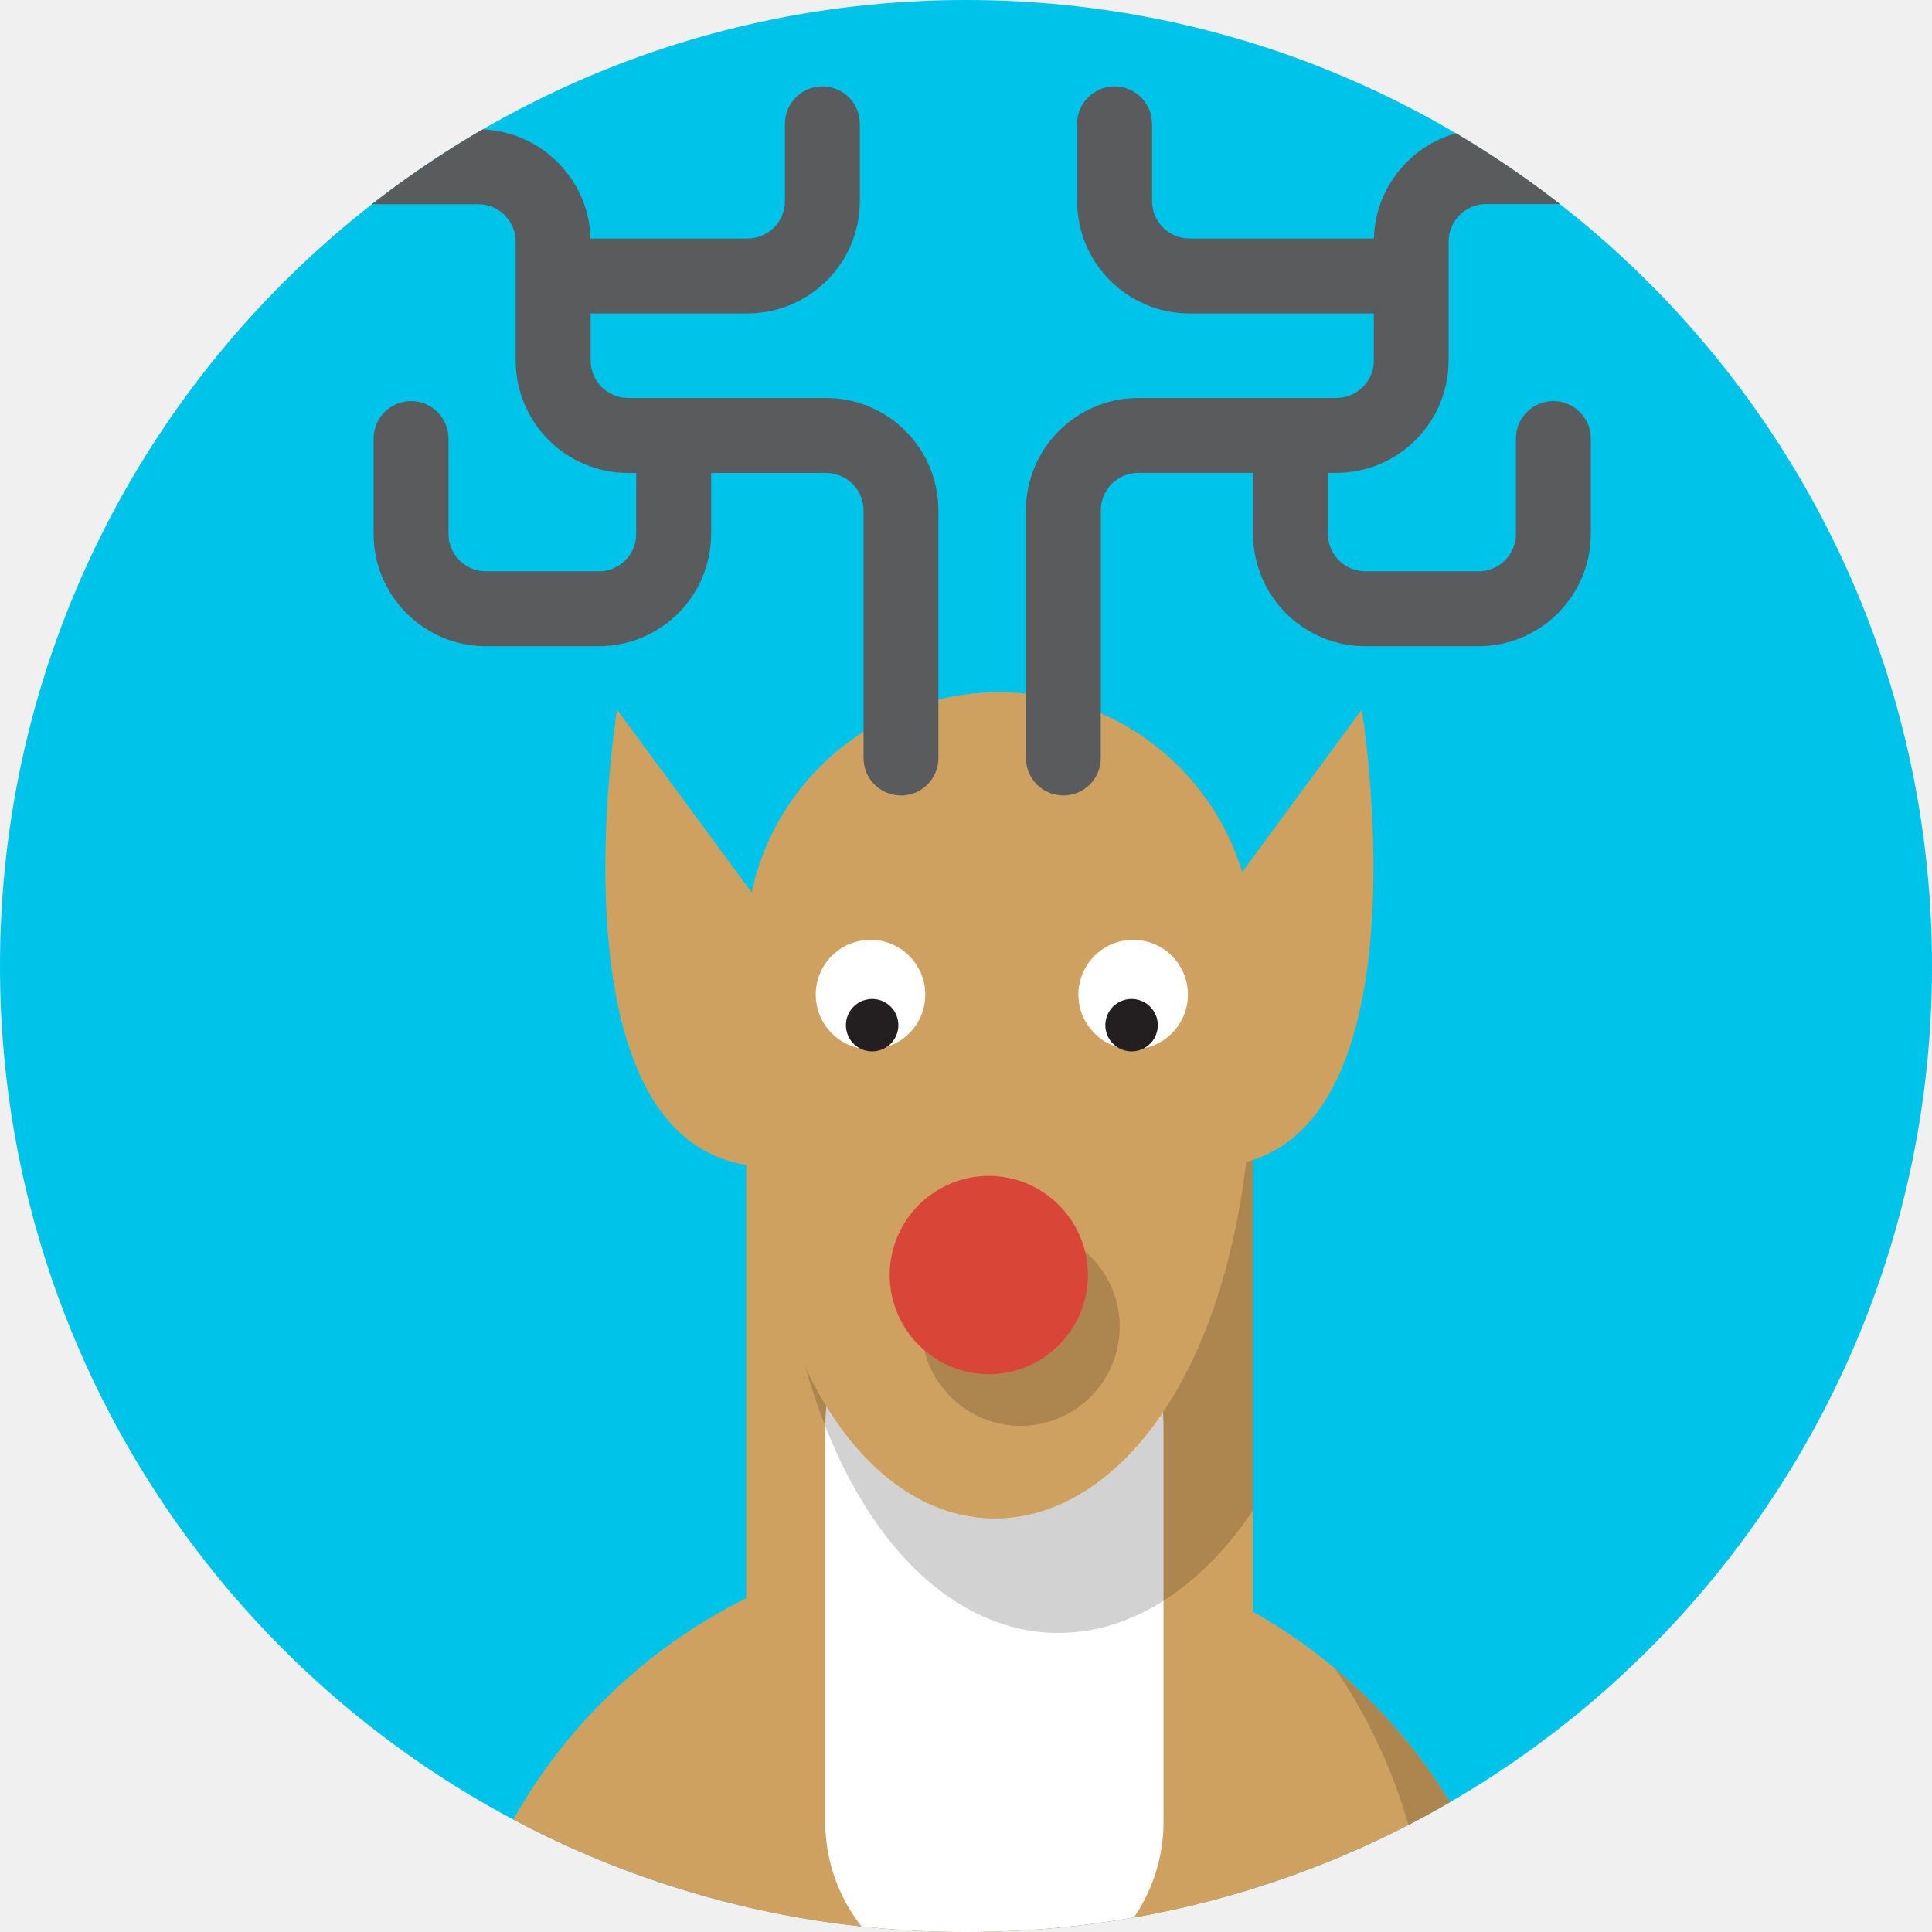
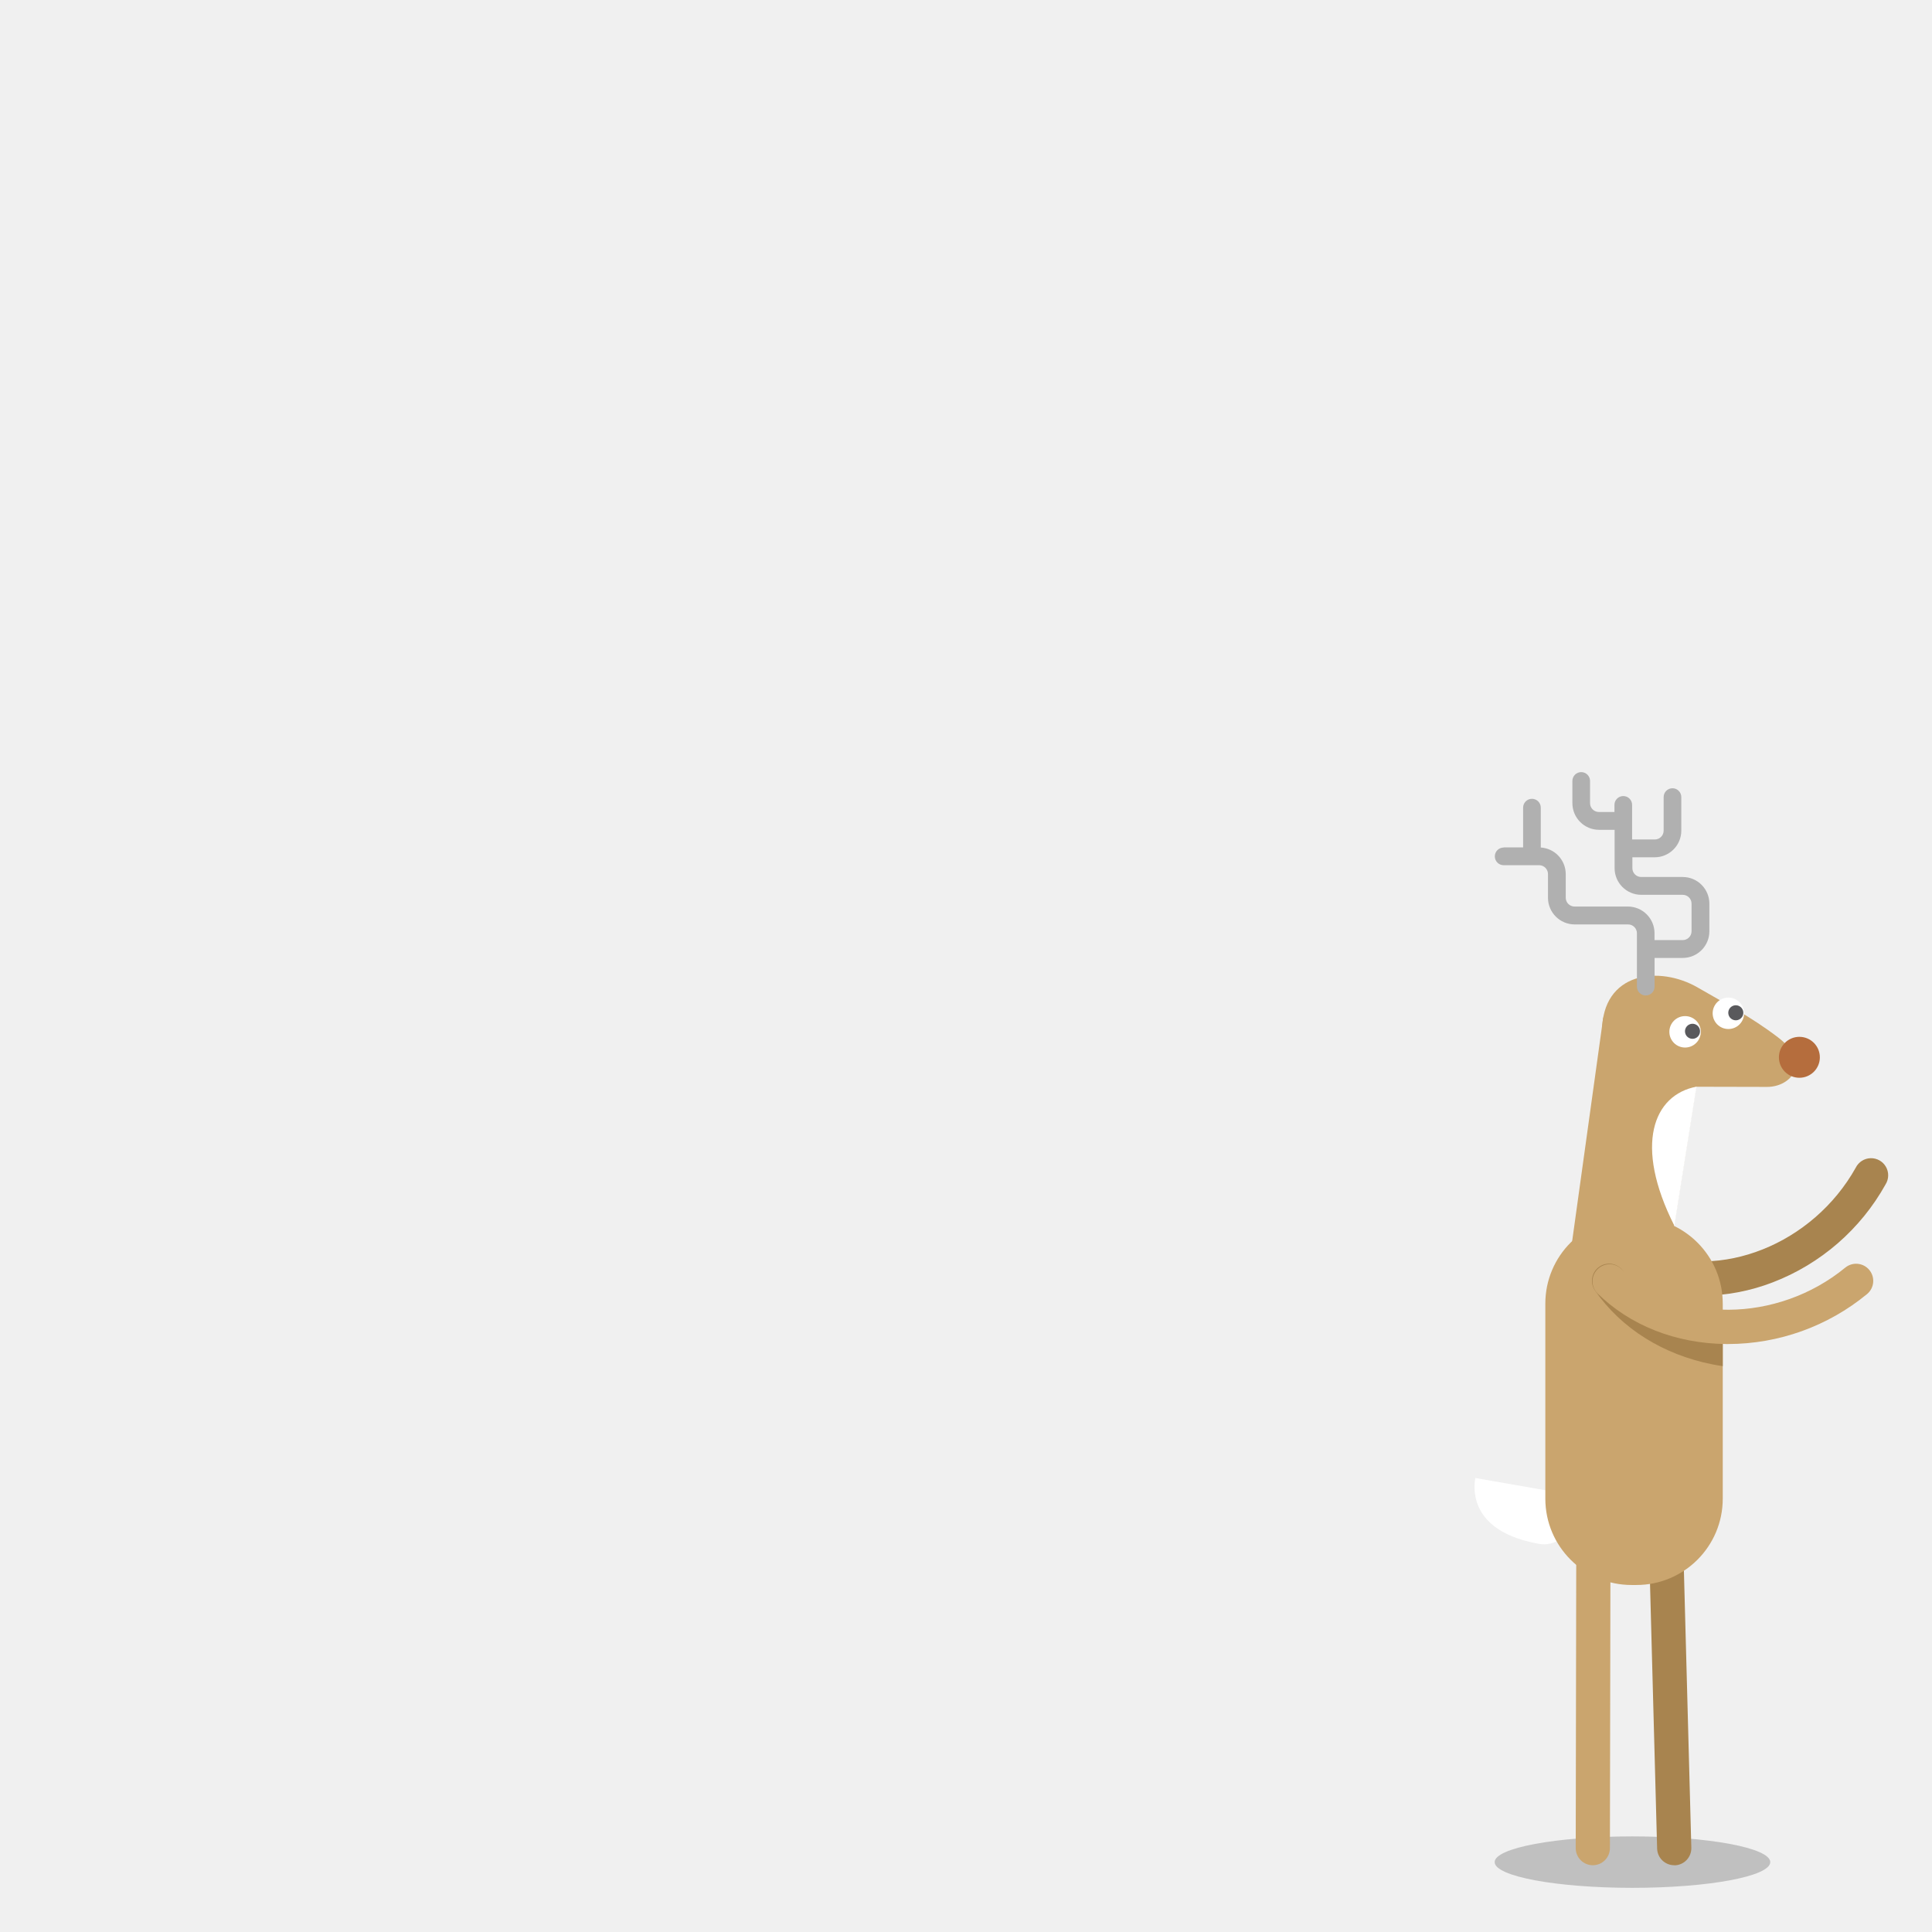
- <svg xmlns="http://www.w3.org/2000/svg" viewBox="0 0 350 350">
+ <svg xmlns="http://www.w3.org/2000/svg" id="Layer_1" data-name="Layer 1" viewBox="0 0 875 875">
  <defs>
-     <style>.cls-1{fill:none;}.cls-2{isolation:isolate;}.cls-3{fill:#00c3ea;}.cls-4{clip-path:url(#clip-path);}.cls-5{fill:#cfa160;}.cls-6,.cls-8{fill:#231f20;}.cls-6,.cls-7{opacity:0.2;mix-blend-mode:multiply;}.cls-9{fill:#fff;}.cls-10{fill:#5a5b5d;}.cls-11{fill:#d94637;}</style>
+     <style>.cls-1{fill:none;}.cls-2{opacity:0.2;}.cls-3{fill:#a8844f;}.cls-4{fill:#caa56e;}.cls-5{fill:#fff;}.cls-6{fill:#59595c;}.cls-7{fill:#b56d3d;}.cls-8{fill:#b0b0b0;}.cls-9{clip-path:url(#clip-path);}</style>
    <clipPath id="clip-path">
-       <circle id="_Clipping_Path_" data-name="&lt;Clipping Path&gt;" class="cls-1" cx="175" cy="175" r="175" />
+       <rect class="cls-1" x="699.88" y="551.32" width="80.35" height="166.52" rx="39.09" ry="39.09" />
    </clipPath>
  </defs>
  <g class="cls-2">
-     <g id="Layer_1" data-name="Layer 1">
-       <circle id="_Path_" data-name="&lt;Path&gt;" class="cls-3" cx="175" cy="175" r="175" />
-       <g class="cls-4">
-         <path class="cls-5" d="M232.89,624.13a18.21,18.21,0,0,1-18.21-18.21V367.21a18.21,18.21,0,0,1,36.41,0V605.92A18.21,18.21,0,0,1,232.89,624.13Z" />
-         <path class="cls-6" d="M232.89,624.13a18.21,18.21,0,0,1-18.21-18.21V367.21a18.21,18.21,0,0,1,36.41,0V605.92A18.21,18.21,0,0,1,232.89,624.13Z" />
-         <path class="cls-6" d="M232.89,624.13a18.21,18.21,0,0,1-18.21-18.21V367.21a18.21,18.21,0,0,1,36.41,0V605.92A18.21,18.21,0,0,1,232.89,624.13Z" />
-         <path class="cls-5" d="M224.25,624.13A18.21,18.21,0,0,1,206,605.92V367.21a18.21,18.21,0,0,1,36.41,0V605.92A18.21,18.21,0,0,1,224.25,624.13Z" />
-         <path class="cls-5" d="M127.8,624.13a18.21,18.21,0,0,1-18.21-18.21V367.21a18.21,18.21,0,0,1,36.41,0V605.92A18.21,18.21,0,0,1,127.8,624.13Z" />
-         <path class="cls-6" d="M127.8,624.13a18.21,18.21,0,0,1-18.21-18.21V367.21a18.21,18.21,0,0,1,36.41,0V605.92A18.21,18.21,0,0,1,127.8,624.13Z" />
-         <path class="cls-6" d="M127.8,624.13a18.21,18.21,0,0,1-18.21-18.21V367.21a18.21,18.21,0,0,1,36.41,0V605.92A18.21,18.21,0,0,1,127.8,624.13Z" />
-         <circle class="cls-5" cx="178.78" cy="377.69" r="98.32" />
-         <g class="cls-7">
-           <path class="cls-8" d="M241.9,302.34a97.85,97.85,0,0,1,17,55.2c0,51.63-32.11,92.2-82.7,96.24-2.61.21-25.17-55.67-27.83-55.67-7.47,0-2.53,56.91-9.52,55.33A98,98,0,0,1,97.42,432.9,98.31,98.31,0,1,0,241.9,302.34Z" />
-         </g>
-         <path class="cls-5" d="M135.18,350.8V171.32a45.91,45.91,0,0,1,91.82,0v199" />
-         <path class="cls-9" d="M180.68,260.68a34.65,34.65,0,0,1-28.49-14.92,30.48,30.48,0,0,0-2.68,12.49v71.24a30.64,30.64,0,1,0,61.27,0V258.24a30.51,30.51,0,0,0-2.28-11.59A34.61,34.61,0,0,1,180.68,260.68Z" />
-         <g class="cls-7">
-           <path class="cls-8" d="M181.1,125.41c-1.41,0-2.79.09-4.17.21a53,53,0,0,0-37.28,50.56v21.07c0,98.41,56.86,121.67,87.36,76.34V171.32A45.91,45.91,0,0,0,181.1,125.41Z" />
-         </g>
-         <path class="cls-5" d="M227,188.88V171.32a45.91,45.91,0,0,0-91.82,0V189.6C135.18,306.21,227,301.17,227,188.88Z" />
-         <path class="cls-5" d="M138.43,164.74l-26.65-36.18s-15.24,93.29,36.16,81.86Z" />
-         <path class="cls-5" d="M220.05,164.74l26.65-36.18s15.24,93.29-36.16,81.86Z" />
-         <path class="cls-10" d="M163.22,144.11a6.78,6.78,0,0,1-6.78-6.79V92.46a6.79,6.79,0,0,0-6.79-6.78H113.78A20.38,20.38,0,0,1,93.42,65.32V43.76A6.79,6.79,0,0,0,86.64,37H62.4a6.79,6.79,0,0,1,0-13.57H86.64A20.38,20.38,0,0,1,107,43.76V65.32a6.79,6.79,0,0,0,6.79,6.78h35.88A20.38,20.38,0,0,1,170,92.46v44.87A6.78,6.78,0,0,1,163.22,144.11Z" />
-         <path class="cls-10" d="M108.51,117.07H88A20.38,20.38,0,0,1,67.68,96.72V79.45a6.78,6.78,0,1,1,13.57,0V96.72A6.79,6.79,0,0,0,88,103.5h20.47a6.79,6.79,0,0,0,6.79-6.78v-14a6.78,6.78,0,1,1,13.57,0v14A20.38,20.38,0,0,1,108.51,117.07Z" />
-         <path class="cls-10" d="M135.41,56.78h-34a6.79,6.79,0,0,1,0-13.57h34a6.79,6.79,0,0,0,6.79-6.78v-14a6.78,6.78,0,1,1,13.57,0v14A20.38,20.38,0,0,1,135.41,56.78Z" />
-         <path class="cls-10" d="M249.48,56.78h-34a20.38,20.38,0,0,1-20.35-20.35v-14a6.78,6.78,0,1,1,13.57,0v14a6.79,6.79,0,0,0,6.79,6.78h34a6.79,6.79,0,0,1,0,13.57Z" />
-         <path class="cls-10" d="M192.64,144.11a6.78,6.78,0,0,1-6.78-6.79V92.46A20.38,20.38,0,0,1,206.21,72.1h35.88a6.79,6.79,0,0,0,6.79-6.78V43.76A20.38,20.38,0,0,1,269.22,23.4h24.24a6.79,6.79,0,0,1,0,13.57H269.22a6.79,6.79,0,0,0-6.79,6.78V65.32a20.38,20.38,0,0,1-20.35,20.35H206.21a6.79,6.79,0,0,0-6.79,6.78v44.87A6.78,6.78,0,0,1,192.64,144.11Z" />
-         <path class="cls-10" d="M267.82,117.07H247.35A20.38,20.38,0,0,1,227,96.72v-14a6.78,6.78,0,1,1,13.57,0v14a6.79,6.79,0,0,0,6.79,6.78h20.47a6.79,6.79,0,0,0,6.79-6.78V79.45a6.78,6.78,0,1,1,13.57,0V96.72A20.38,20.38,0,0,1,267.82,117.07Z" />
-         <path class="cls-6" d="M184.85,258.31a18,18,0,0,1-17.92-18h0a18,18,0,0,1,18-17.93h0a18,18,0,0,1,17.92,18h0a18,18,0,0,1-18,17.93Z" />
-         <path class="cls-11" d="M179.09,248.95a18,18,0,0,1-17.92-18h0a18,18,0,0,1,18-17.93h0a18,18,0,0,1,17.92,18h0a18,18,0,0,1-18,17.93Z" />
-         <path class="cls-9" d="M157.67,190.1a9.91,9.91,0,0,1-9.89-9.94h0a9.91,9.91,0,0,1,9.94-9.9h0a9.92,9.92,0,0,1,9.9,9.94h0a9.93,9.93,0,0,1-9.94,9.9Z" />
-         <path class="cls-8" d="M160.36,181.6a4.75,4.75,0,0,1,1.76,6.48h0a4.76,4.76,0,0,1-6.48,1.77h0a4.75,4.75,0,0,1-1.77-6.48h0a4.76,4.76,0,0,1,6.49-1.77Z" />
-         <path class="cls-9" d="M205.31,190.1a9.91,9.91,0,0,0,9.89-9.94h0a9.91,9.91,0,0,0-9.94-9.9h0a9.92,9.92,0,0,0-9.9,9.94h0a9.93,9.93,0,0,0,9.95,9.9Z" />
-         <path class="cls-8" d="M202.63,181.6a4.75,4.75,0,0,0-1.76,6.48h0a4.76,4.76,0,0,0,6.48,1.77h0a4.75,4.75,0,0,0,1.77-6.48h0a4.76,4.76,0,0,0-6.49-1.77Z" />
-         <path class="cls-5" d="M224.25,624.13A18.21,18.21,0,0,1,206,605.92V367.21a18.21,18.21,0,0,1,36.41,0V605.92A18.21,18.21,0,0,1,224.25,624.13Z" />
-       </g>
-     </g>
+     <ellipse cx="739.34" cy="843.35" rx="62.41" ry="11.65" />
  </g>
+   <path class="cls-3" d="M770.87,586.83a77.89,77.89,0,0,1-30.8-6.21,7.75,7.75,0,1,1,6.12-14.25c32.61,14,74.91-2.85,94.29-37.56A7.75,7.75,0,1,1,854,536.36a99.2,99.2,0,0,1-51.11,44.41A90.1,90.1,0,0,1,770.87,586.83Z" />
+   <path class="cls-4" d="M721.38,844.76h0a7.75,7.75,0,0,1-7.74-7.77l.29-160.28a7.75,7.75,0,0,1,7.75-7.74h0a7.75,7.75,0,0,1,7.74,7.77L729.13,837A7.75,7.75,0,0,1,721.38,844.76Z" />
+   <path class="cls-3" d="M758.26,844.76a7.75,7.75,0,0,1-7.75-7.55l-3.67-136.62a7.75,7.75,0,0,1,15.5-.42L766,836.8a7.75,7.75,0,0,1-7.54,8Z" />
+   <path class="cls-4" d="M741.19,662.27a22.3,22.3,0,0,1-22.3,22.3l.86.86c-12.32,0-16.4-48.52-16.4-60.84l22.74-163.68s10.45-10.07,22.77-10.07h0a22.3,22.3,0,0,1,22.3,22.3Z" />
+   <path class="cls-4" d="M725.55,467.31c0-27.3,26.05-30.16,43.45-20,11.46,6.68,23.78,13,36.1,22.39,15.52,11.76,5.93,22.56-4.75,22.56,0,0-38.7-.11-47.93-.11s-26.87-6.05-26.87-24.82" />
+   <path class="cls-5" d="M770.29,467.31a7.12,7.12,0,1,1-7.12-7.12,7.12,7.12,0,0,1,7.12,7.12" />
+   <path class="cls-6" d="M768.23,464.11a3.41,3.41,0,1,1-4.66,1.27,3.41,3.41,0,0,1,4.66-1.27" />
+   <path class="cls-5" d="M789.9,458.92a7.12,7.12,0,1,1-7.12-7.12,7.12,7.12,0,0,1,7.12,7.12" />
+   <path class="cls-6" d="M787.84,455.73a3.41,3.41,0,1,1-4.66,1.27,3.41,3.41,0,0,1,4.66-1.27" />
+   <path class="cls-7" d="M824.21,478.85a9.27,9.27,0,1,1-9.27-9.27,9.28,9.28,0,0,1,9.27,9.27" />
+   <path class="cls-5" d="M758.33,555.15c-18.51-36.6-9.52-59.31,10-63Z" />
+   <path class="cls-8" d="M681,383.78h8.82v-18a4,4,0,0,1,8,0v18.06a12.08,12.08,0,0,1,11.3,12v10.73a4,4,0,0,0,4,4h24.14a12.08,12.08,0,0,1,12.07,12.07v3.13H762.1a4,4,0,0,0,4-4V409.26a4,4,0,0,0-4-4H743.32a12.08,12.08,0,0,1-12.07-12.07V375.82H724.2a12.08,12.08,0,0,1-12.07-12.07V353.69a4,4,0,1,1,8,0v10.06a4,4,0,0,0,4,4h7.05v-3.22a4,4,0,1,1,8,0V380.2h10.28a4,4,0,0,0,4-4V361a4,4,0,0,1,8,0v15.2a12.08,12.08,0,0,1-12.07,12.07H739.3v4.92a4,4,0,0,0,4,4H762.1a12.08,12.08,0,0,1,12.07,12.07v12.52a12.08,12.08,0,0,1-12.07,12.07H749.36v13a4,4,0,1,1-8,0V422.67a4,4,0,0,0-4-4H713.15a12.09,12.09,0,0,1-12.07-12.07V395.85a4,4,0,0,0-4-4H681a4,4,0,1,1,0-8Z" />
+   <path class="cls-5" d="M711.3,689.31a12.16,12.16,0,0,1-14,9.94C667,694,667,676,668.15,669.39l33.32,5.81A12.16,12.16,0,0,1,711.3,689.31Z" />
+   <rect class="cls-4" x="699.88" y="551.32" width="80.35" height="166.52" rx="39.09" ry="39.09" />
+   <g class="cls-9">
+     <path class="cls-3" d="M794.41,619.76a97.21,97.21,0,0,1-18.83-1.83c-22.41-4.42-41.31-16.3-53.2-33.44a7.75,7.75,0,0,1,12.74-8.84c20.23,29.16,65,37.3,99.87,18.14a7.75,7.75,0,1,1,7.47,13.59A99.83,99.83,0,0,1,794.41,619.76Z" />
+   </g>
+   <path class="cls-4" d="M782.74,608.71h-1c-22.85-.24-43.6-8.45-58.43-23.12a7.75,7.75,0,0,1,10.9-11c25.24,25,70.77,24.74,101.5-.48a7.75,7.75,0,0,1,9.84,12A99.25,99.25,0,0,1,782.74,608.71Z" />
</svg>
